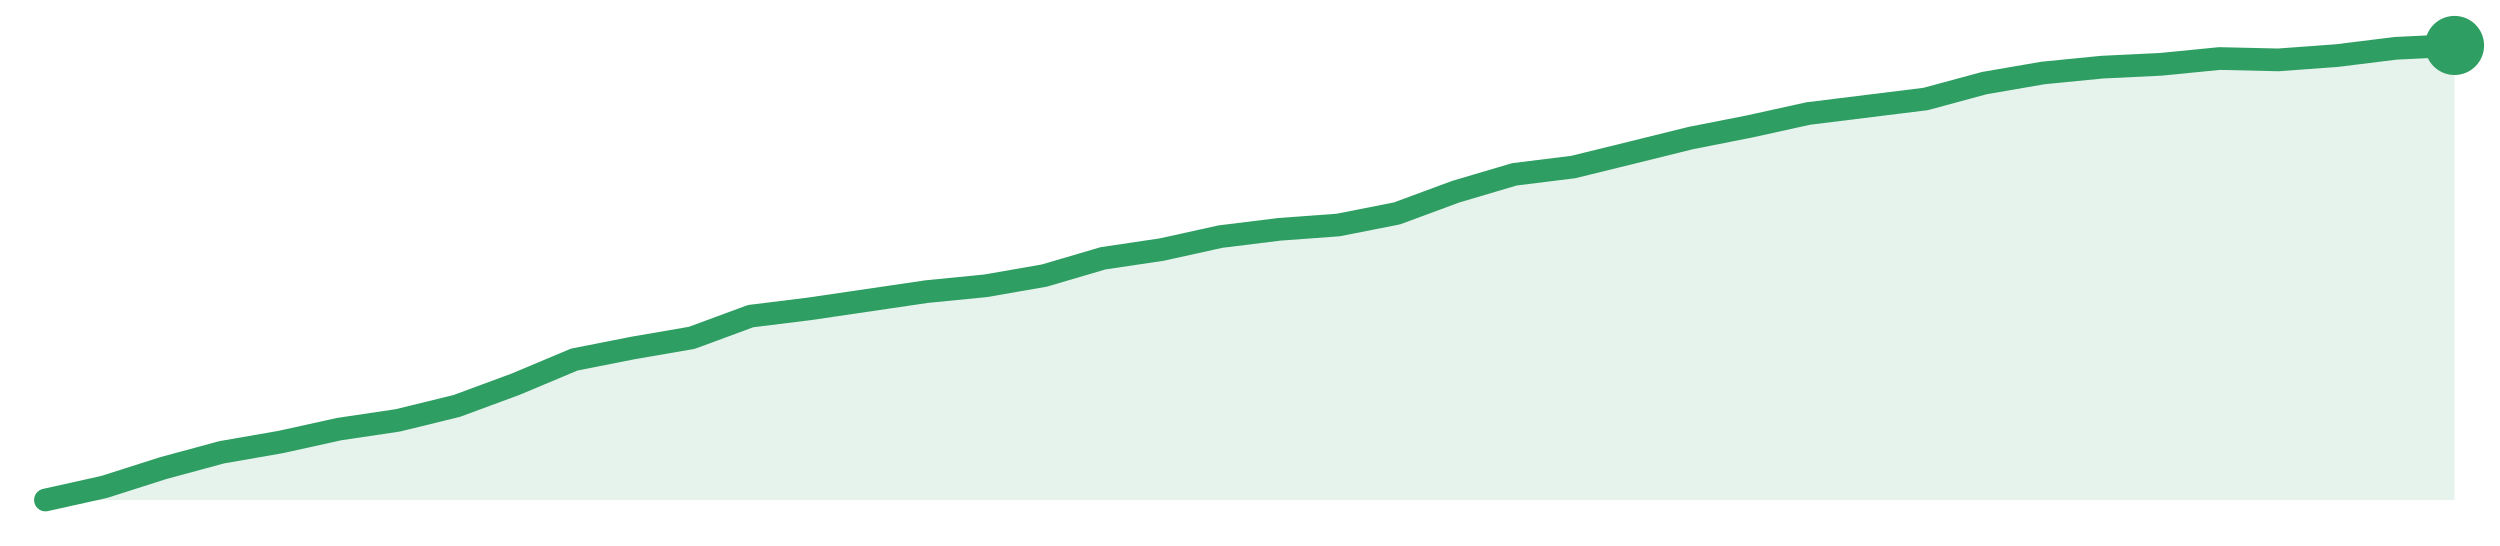
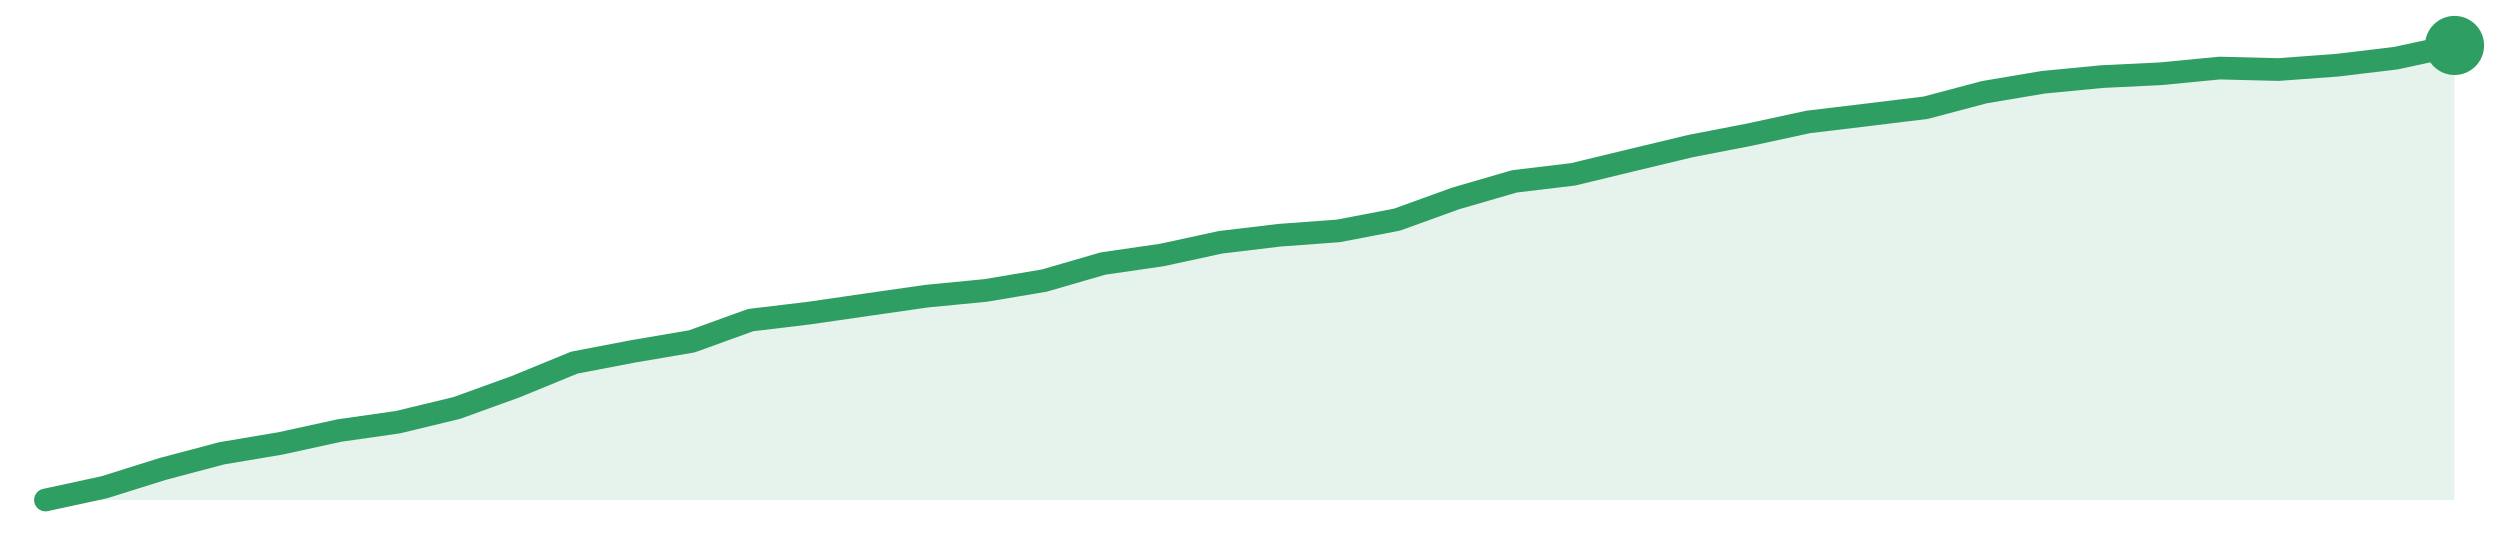
<svg xmlns="http://www.w3.org/2000/svg" width="220" height="48" viewBox="0 0 220 48" role="img" aria-label="trend">
-   <path d="M4.0,44.0 L4.0,44.0 L9.17,42.85 L14.34,41.2 L19.51,39.8 L24.68,38.9 L29.85,37.76 L35.02,36.99 L40.2,35.72 L45.37,33.81 L50.54,31.64 L55.71,30.62 L60.88,29.73 L66.05,27.82 L71.22,27.18 L76.39,26.42 L81.56,25.66 L86.73,25.15 L91.9,24.25 L97.07,22.73 L102.24,21.96 L107.41,20.82 L112.59,20.18 L117.76,19.8 L122.93,18.78 L128.1,16.87 L133.27,15.34 L138.44,14.7 L143.61,13.43 L148.78,12.15 L153.95,11.13 L159.12,9.99 L164.29,9.35 L169.46,8.71 L174.63,7.31 L179.8,6.42 L184.98,5.91 L190.15,5.66 L195.32,5.15 L200.49,5.27 L205.66,4.89 L210.83,4.25 L216.0,4.0 L216.0,44.0 Z" fill="#2f9e631f" />
-   <path d="M4.0,44.0 L9.17,42.85 L14.34,41.2 L19.51,39.8 L24.68,38.9 L29.85,37.76 L35.02,36.99 L40.2,35.72 L45.37,33.81 L50.54,31.64 L55.71,30.62 L60.88,29.73 L66.05,27.82 L71.22,27.18 L76.39,26.42 L81.56,25.66 L86.73,25.15 L91.9,24.25 L97.07,22.73 L102.24,21.96 L107.41,20.82 L112.59,20.18 L117.76,19.8 L122.93,18.78 L128.1,16.87 L133.27,15.34 L138.44,14.7 L143.61,13.43 L148.78,12.15 L153.95,11.13 L159.12,9.99 L164.29,9.35 L169.46,8.71 L174.63,7.31 L179.8,6.42 L184.98,5.91 L190.15,5.66 L195.32,5.15 L200.49,5.27 L205.66,4.89 L210.83,4.25 L216.0,4.0" fill="none" stroke="#2f9e63" stroke-width="2" stroke-linejoin="round" stroke-linecap="round" />
+   <path d="M4.0,44.0 L4.0,44.0 L9.17,42.88 L14.34,41.26 L19.51,39.89 L24.68,39.02 L29.85,37.89 L35.02,37.15 L40.2,35.9 L45.37,34.03 L50.54,31.91 L55.71,30.92 L60.88,30.04 L66.05,28.17 L71.22,27.55 L76.39,26.8 L81.56,26.06 L86.73,25.56 L91.9,24.69 L97.07,23.19 L102.24,22.44 L107.41,21.32 L112.59,20.7 L117.76,20.32 L122.93,19.33 L128.1,17.46 L133.27,15.96 L138.44,15.34 L143.61,14.09 L148.78,12.85 L153.95,11.85 L159.12,10.73 L164.29,10.11 L169.46,9.48 L174.63,8.11 L179.8,7.24 L184.98,6.74 L190.15,6.49 L195.32,5.99 L200.49,6.12 L205.66,5.74 L210.83,5.12 L216.0,4.0 L216.0,44.0 Z" fill="#2f9e631f" />
+   <path d="M4.0,44.0 L9.17,42.88 L14.34,41.26 L19.51,39.89 L24.68,39.02 L29.85,37.89 L35.02,37.15 L40.2,35.9 L45.37,34.03 L50.54,31.91 L55.71,30.92 L60.88,30.04 L66.05,28.17 L71.22,27.55 L76.39,26.8 L81.56,26.06 L86.73,25.56 L91.9,24.69 L97.07,23.19 L102.24,22.44 L107.41,21.32 L112.59,20.7 L117.76,20.32 L122.93,19.33 L128.1,17.46 L133.27,15.96 L138.44,15.34 L143.61,14.09 L148.78,12.85 L153.95,11.85 L159.12,10.73 L164.29,10.11 L169.46,9.48 L174.63,8.11 L179.8,7.24 L184.98,6.74 L190.15,6.49 L195.32,5.99 L200.49,6.12 L205.66,5.74 L210.83,5.12 L216.0,4.0" fill="none" stroke="#2f9e63" stroke-width="2" stroke-linejoin="round" stroke-linecap="round" />
  <circle cx="216.0" cy="4.0" r="2.6" fill="#2f9e63" />
</svg>
